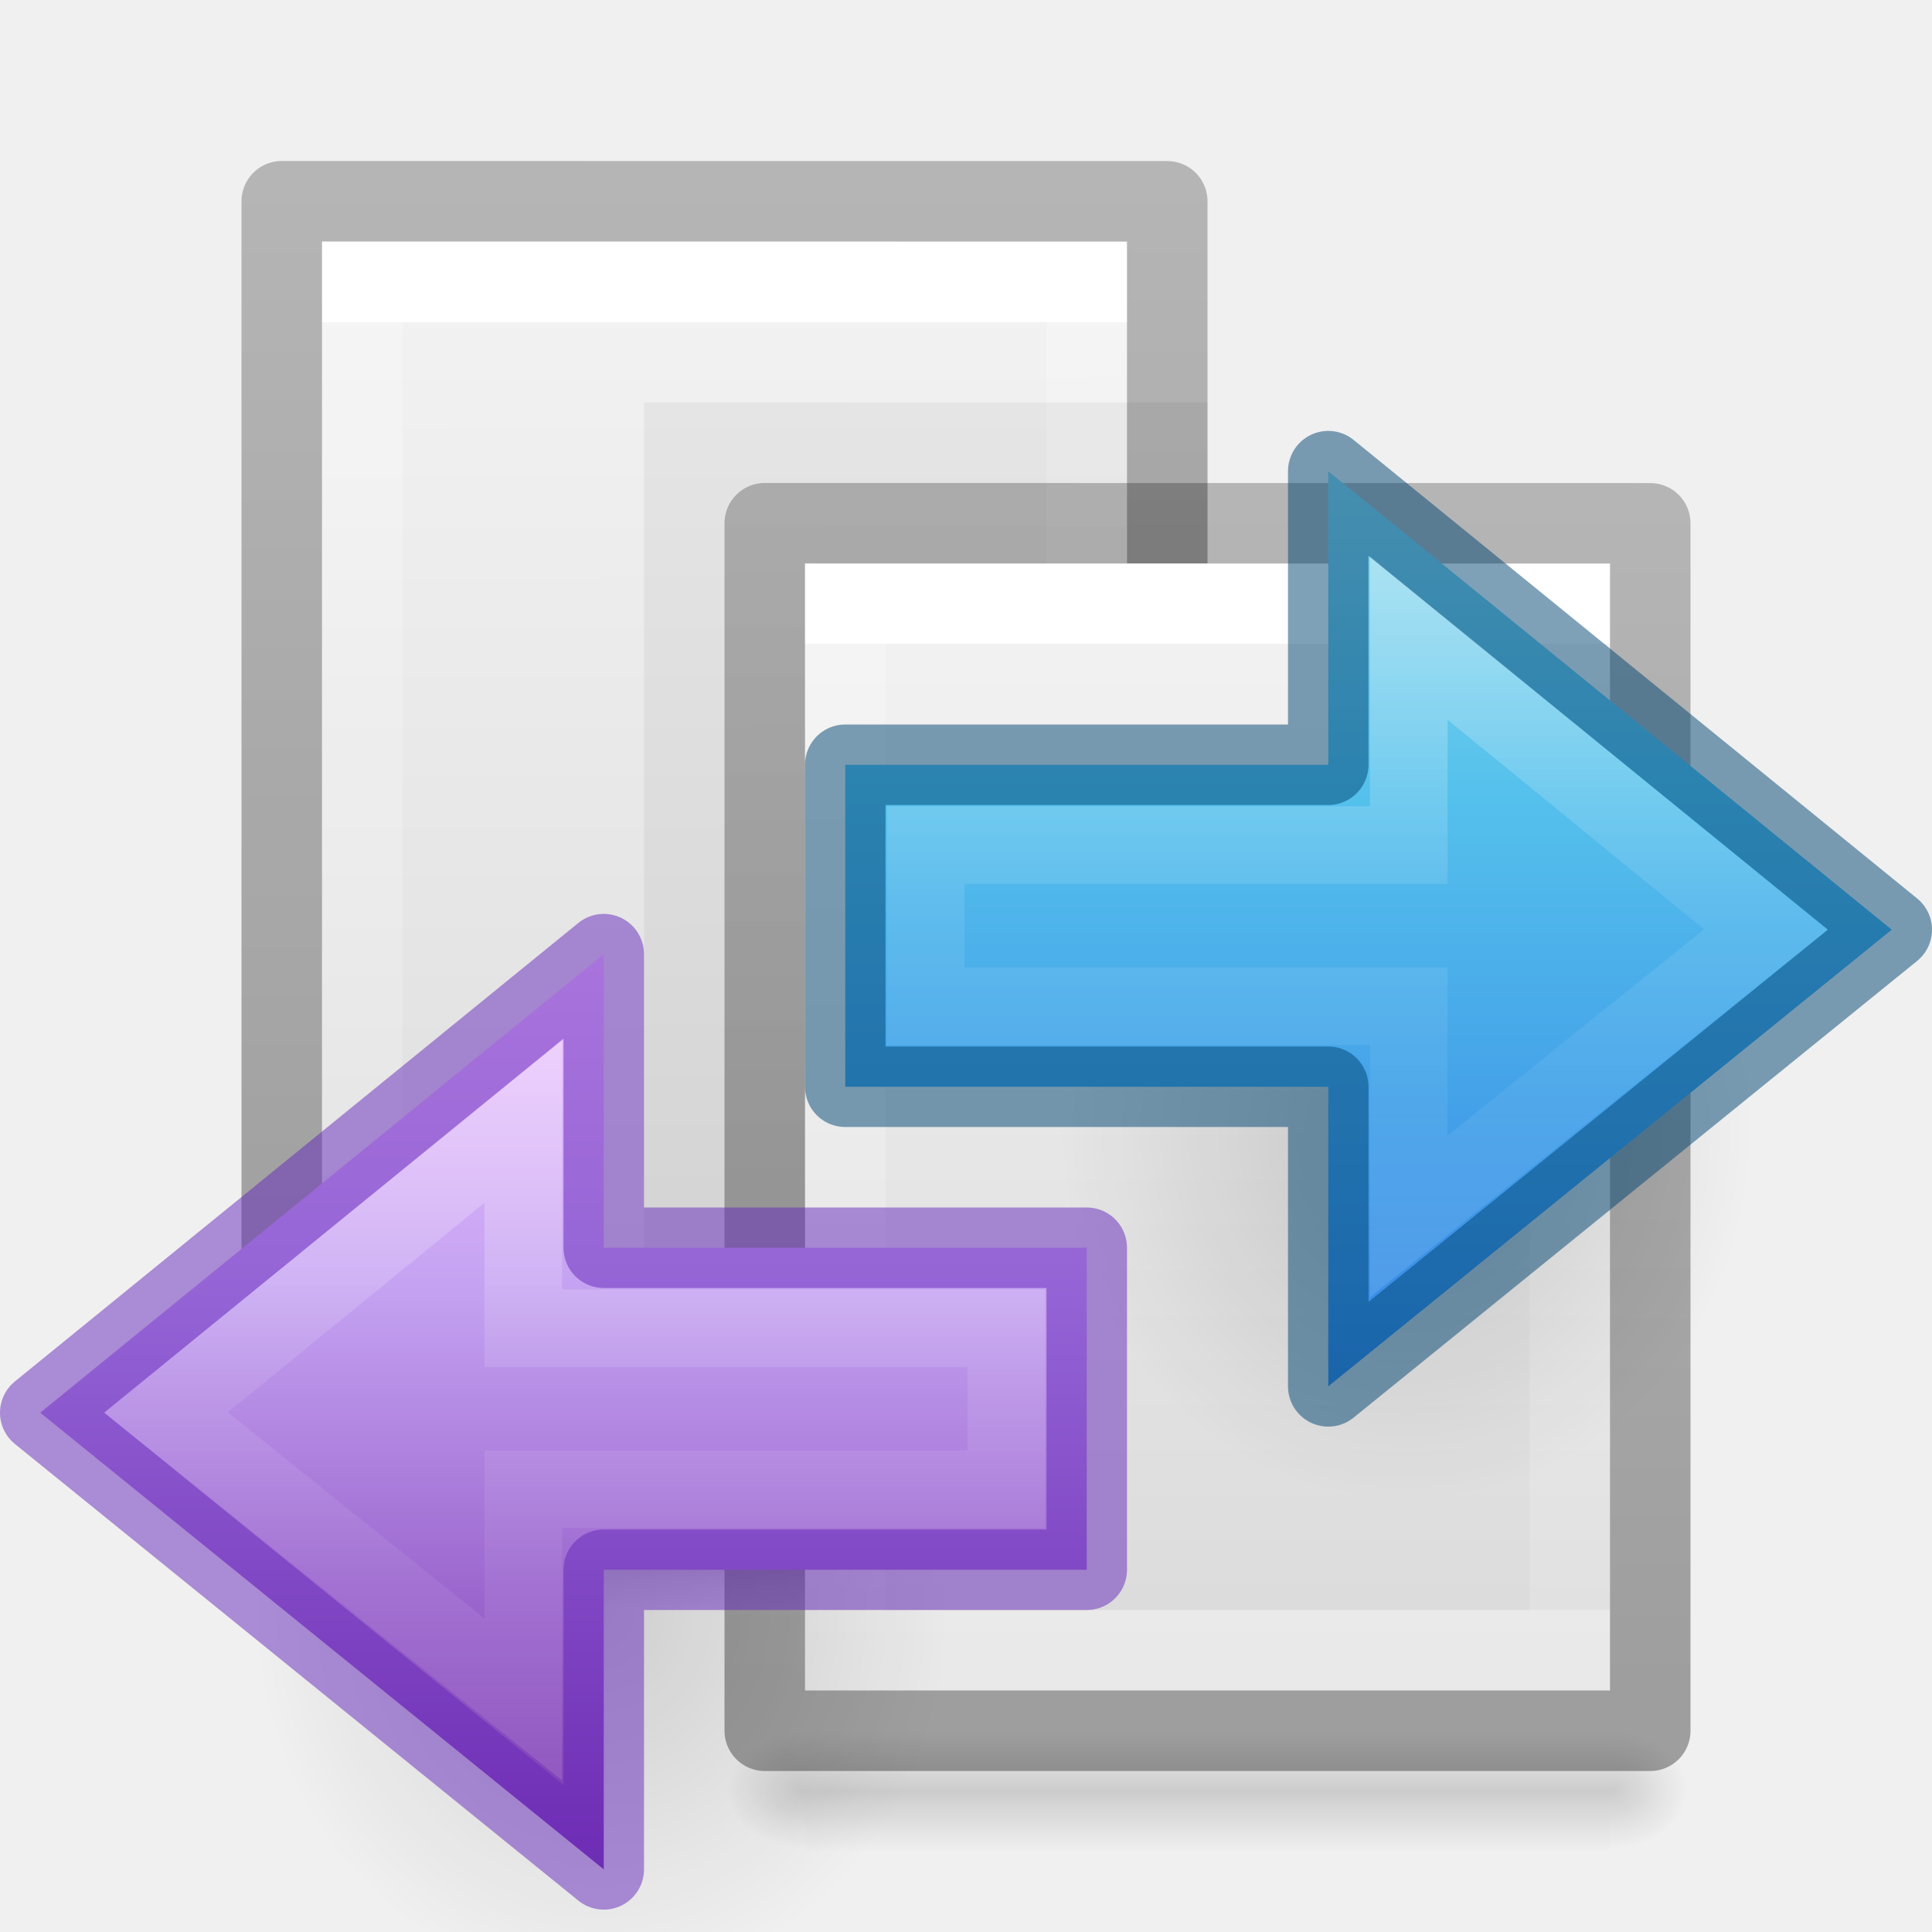
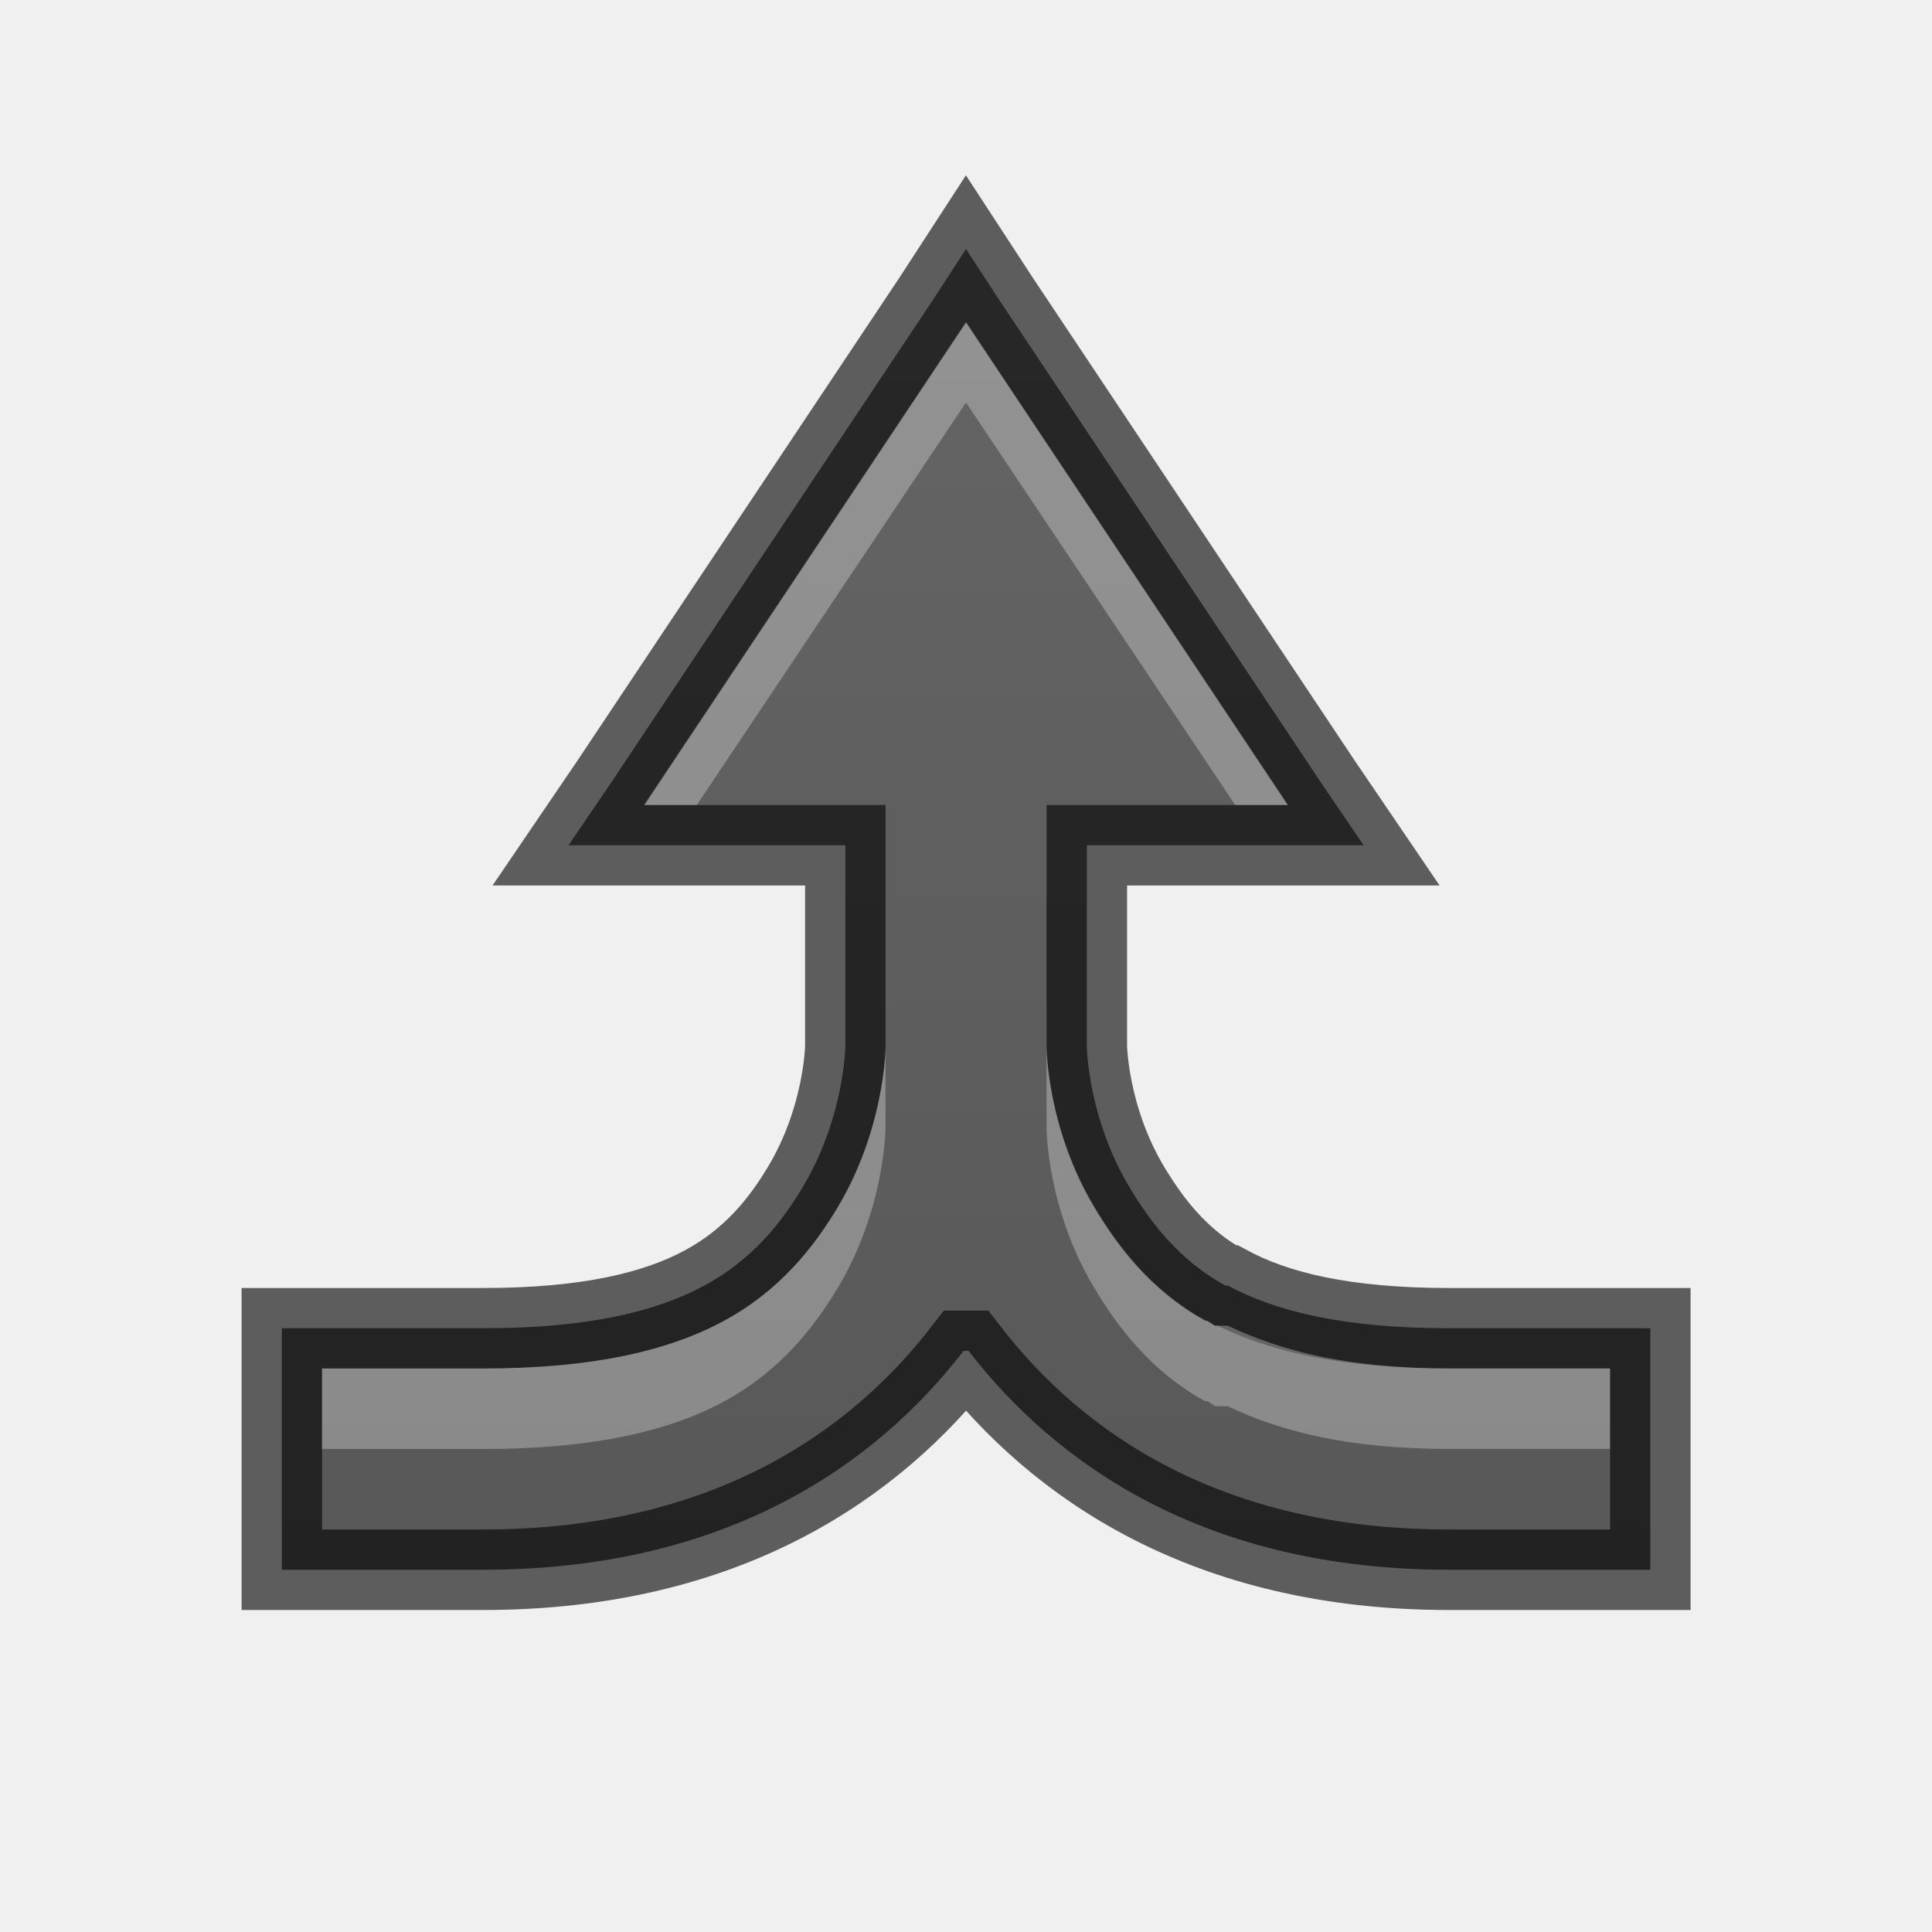
- <svg xmlns="http://www.w3.org/2000/svg" xmlns:xlink="http://www.w3.org/1999/xlink" height="24" width="24">
-   <linearGradient id="a">
-     <stop offset="0" stop-color="#fff" />
-     <stop offset=".45" stop-color="#fff" stop-opacity=".235" />
-     <stop offset=".65" stop-color="#fff" stop-opacity=".157" />
-     <stop offset="1" stop-color="#fff" stop-opacity=".392" />
+ <svg xmlns="http://www.w3.org/2000/svg" height="24" width="24">
+   <linearGradient id="a" gradientUnits="userSpaceOnUse" x1="12" x2="12" y1="15.5" y2="-6.5">
+     <stop offset="0" stop-color="#555" />
+     <stop offset="1" stop-color="#666" />
  </linearGradient>
-   <linearGradient id="b" gradientTransform="matrix(0 -.5372019 .5768172 0 -15.99719 19.86562)" gradientUnits="userSpaceOnUse" x1="40.958" x2="18.681" xlink:href="#a" y1="46.971" y2="46.971" />
-   <linearGradient id="c" gradientTransform="matrix(.4921958 0 0 .4583923 4.509306 3.206282)" gradientUnits="userSpaceOnUse" x1="23.732" x2="23.732" y1="5.394" y2="39.735">
-     <stop offset="0" stop-color="#90dbec" />
-     <stop offset=".262" stop-color="#55c1ec" />
-     <stop offset=".705" stop-color="#3689e6" />
-     <stop offset="1" stop-color="#2b63a0" />
-   </linearGradient>
-   <linearGradient id="d">
-     <stop offset="0" />
-     <stop offset="1" stop-opacity="0" />
-   </linearGradient>
-   <radialGradient id="e" cx="24.837" cy="36.421" gradientTransform="matrix(-.2759814 0 0 -.2958315 24.3238 24.81921)" gradientUnits="userSpaceOnUse" r="15.645" xlink:href="#d" />
-   <linearGradient id="f" gradientTransform="matrix(0 -.5372019 -.5768172 0 49.99719 27.86562)" gradientUnits="userSpaceOnUse" x1="40.958" x2="18.681" xlink:href="#a" y1="46.971" y2="46.971" />
-   <linearGradient id="g" gradientTransform="matrix(-.4766877 0 0 .4438235 28.94314 3.441469)" gradientUnits="userSpaceOnUse" x1="23.732" x2="23.732" y1="5.394" y2="40.784">
-     <stop offset="0" stop-color="#f0c1ff" />
-     <stop offset=".262" stop-color="#c5a3f2" />
-     <stop offset=".705" stop-color="#7a36b1" />
-     <stop offset="1" stop-color="#4c2d81" />
-   </linearGradient>
-   <linearGradient id="h" xlink:href="#d" />
-   <linearGradient id="i" gradientTransform="matrix(.2432432 0 0 .3513513 2.162164 -.432428)" gradientUnits="userSpaceOnUse" x1="24" x2="24" y1="6.923" y2="41.077">
-     <stop offset="0" stop-color="#fff" />
-     <stop offset="0" stop-color="#fff" stop-opacity=".235" />
-     <stop offset="1" stop-color="#fff" stop-opacity=".157" />
-     <stop offset="1" stop-color="#fff" stop-opacity=".392" />
-   </linearGradient>
-   <linearGradient id="j">
-     <stop offset="0" stop-color="#f4f4f4" />
-     <stop offset="1" stop-color="#dbdbdb" />
-   </linearGradient>
-   <linearGradient id="k" gradientTransform="matrix(.2857136 0 0 .304197 1.142873 .232605)" gradientUnits="userSpaceOnUse" x1="25.132" x2="25.221" xlink:href="#j" y1=".985" y2="51.833" />
-   <linearGradient id="l" gradientTransform="matrix(.2537859 0 0 .3050187 19.12898 -.685477)" gradientUnits="userSpaceOnUse" x1="-51.786" x2="-51.786" y1="50.786" y2="2.906">
-     <stop offset="0" stop-opacity=".34" />
-     <stop offset="1" stop-opacity=".247" />
-   </linearGradient>
-   <linearGradient id="m">
-     <stop offset="0" stop-opacity="0" />
-     <stop offset=".5" />
-     <stop offset="1" stop-opacity="0" />
-   </linearGradient>
-   <radialGradient id="n" cx="605.714" cy="486.648" gradientTransform="matrix(-.00803239 0 0 .00617647 8.840804 16.23542)" gradientUnits="userSpaceOnUse" r="117.143" xlink:href="#h" />
-   <linearGradient id="o" gradientTransform="matrix(.02071006 0 0 .00617647 1.514793 16.23541)" gradientUnits="userSpaceOnUse" x1="302.857" x2="302.857" xlink:href="#m" y1="366.648" y2="609.505" />
-   <linearGradient id="p" gradientTransform="matrix(.2857136 0 0 .304197 1.142873 .232605)" gradientUnits="userSpaceOnUse" x1="25.132" x2="25.132" xlink:href="#j" y1=".985" y2="47.013" />
-   <linearGradient id="q" gradientTransform="matrix(.02071006 0 0 .00617647 23.00632 8.633711)" gradientUnits="userSpaceOnUse" x1="302.857" x2="302.857" xlink:href="#m" y1="366.648" y2="609.505" />
-   <radialGradient id="r" cx="605.714" cy="486.648" gradientTransform="matrix(-.00803239 0 0 .00617647 30.33233 8.633724)" gradientUnits="userSpaceOnUse" r="117.143" xlink:href="#h" />
-   <radialGradient id="s" cx="605.714" cy="486.648" gradientTransform="matrix(.00803239 0 0 .00617647 30.6512 8.633724)" gradientUnits="userSpaceOnUse" r="117.143" xlink:href="#h" />
-   <path d="m4 18.5h10v1.5h-10z" fill="url(#o)" opacity=".15" />
-   <path d="m4 18.5v1.5c-.414.003-1-.336-1-.75 0-.414.462-.75 1-.75z" fill="url(#n)" opacity=".15" />
-   <g transform="translate(.999999 1.999963)">
-     <path d="m3 1c2.292 0 10.0.001 10.0.001l0 13.999s-6.667 0-10 0c0-4.667 0-9.333 0-14z" fill="url(#k)" />
-     <g fill="none">
-       <path d="m12.5 15.517h-9v-14.017h9z" stroke="url(#i)" stroke-linecap="round" />
-       <path d="m2.5.5c2.521 0 11.0.001 11.0.001l0 15.965h-11z" stroke="url(#l)" stroke-linejoin="round" stroke-width="1" />
-     </g>
-   </g>
-   <path d="m8 4.999c1.604 0 7 .001 7 .001l0 13s-4.667 0-7 0c0-4.334 0-8.667 0-13.001z" opacity=".05" />
-   <g transform="translate(6.999999 5.999963)">
-     <path d="m3 1c2.292 0 10.0.001 10.0.001l0 13.999s-6.667 0-10 0c0-4.667 0-9.333 0-14z" fill="url(#p)" />
-     <g fill="none">
-       <path d="m12.5 14.5h-9v-13h9z" stroke="url(#i)" stroke-linecap="round" />
-       <path d="m2.5.5c2.521 0 11.0.001 11.0.001l0 14.999s-7.333 0-11 0c0-5 0-10.0 0-15z" stroke="url(#l)" stroke-linejoin="round" stroke-width="1" />
-     </g>
-   </g>
-   <g transform="translate(-15.49153 10.6017)">
-     <path d="m25.492 10.898h10v1.5h-10z" fill="url(#q)" opacity=".15" />
-     <path d="m25.492 10.898v1.5c-.414.003-1-.336-1-.75 0-.414.462-.75 1-.75z" fill="url(#r)" opacity=".15" />
-     <path d="m35.492 10.898v1.5c.414.003 1-.336 1-.75 0-.414-.462-.75-1-.75z" fill="url(#s)" opacity=".15" />
-   </g>
-   <path d="m13.152 14.045a4.318 4.628 0 1 1 8.635 0 4.318 4.628 0 0 1 -8.635 0z" fill="url(#e)" fill-rule="evenodd" opacity=".141" />
-   <path d="m16.5 17.222 7-5.673-7-5.696v3.647h-6v4h6z" display="block" fill="url(#c)" />
-   <g fill="none" stroke-miterlimit="7" transform="translate(0 8)">
-     <path d="m17.5 7.111 4.435-3.563-4.435-3.623v2.574h-6v2h6z" display="block" opacity=".401" stroke="url(#b)" stroke-width=".964" />
-     <path d="m16.5 9.222 7-5.673-7-5.696v3.647h-6v4h6z" display="block" opacity=".5" stroke="#004372" stroke-linejoin="round" />
-   </g>
-   <g transform="translate(-10 6)">
-     <path d="m13.152 14.045a4.318 4.628 0 1 1 8.635 0 4.318 4.628 0 0 1 -8.635 0z" fill="url(#e)" fill-rule="evenodd" opacity=".141" />
-     <path d="m17.5 17.222-7-5.673 7-5.696v3.647h6v4h-6z" display="block" fill="url(#g)" />
-     <g fill="none">
-       <path d="m16.5 15.111-4.435-3.563 4.435-3.623v2.574h6v2h-6z" display="block" opacity=".401" stroke="url(#f)" stroke-miterlimit="7" stroke-width=".964" />
-       <path d="m17.5 17.222-7-5.673 7-5.696v3.647h6v4h-6z" opacity=".5" stroke="#6326b9" stroke-linejoin="round" />
-     </g>
+   <g transform="translate(0 8)">
+     <path d="m12-4.906-.406.625-4 6-.531.781h.938 2.5v2.5s-.011.883-.531 1.75c-.267.445-.627.898-1.219 1.219-.598.324-1.449.531-2.75.531h-2-.5v.5 2 .5h.5 2c3.025 0 4.877-1.305 5.969-2.719h.031.031c1.091 1.413 2.944 2.719 5.969 2.719h2 .5v-.5-2-.5h-.5-2c-1.301 0-2.152-.207-2.75-.531h-.031c-.579-.321-.924-.78-1.188-1.219-.52-.867-.531-1.75-.531-1.75v-2.5h2.5.938l-.531-.781-4-6z" fill="url(#a)" />
+     <path d="m12-4.906-.406.625-4 6-.531.781h.938 2.5v2.5s-.011.883-.531 1.75c-.267.445-.627.898-1.219 1.219-.598.324-1.449.531-2.75.531h-2-.5v.5 2 .5h.5 2c3.025 0 4.877-1.305 5.969-2.719h.031.031c1.091 1.413 2.944 2.719 5.969 2.719h2 .5v-.5-2-.5h-.5-2c-1.301 0-2.152-.207-2.75-.531h-.031c-.579-.321-.924-.78-1.188-1.219-.52-.867-.531-1.75-.531-1.75v-2.5h2.5.938l-.531-.781-4-6z" fill="none" opacity=".61" stroke="#000" />
+     <path d="m12-4-4 6h.656l3.344-5 3.344 5h.656zm-1 9s.002 1.007-.594 2c-.292.486-.716 1.032-1.406 1.406-.694.377-1.646.594-3 .594h-2v1h2c1.354 0 2.306-.217 3-.594.691-.375 1.114-.92 1.406-1.406.596-.993.594-2 .594-2zm2 0v1s-.002 1.007.594 2c.284.473.693 1.029 1.375 1.406h.031l.094.062h.125.031c.675.32 1.51.531 2.75.531h2v-1h-2c-1.24 0-2.075-.212-2.75-.531h-.031-.125l-.094-.062h-.031c-.682-.378-1.091-.934-1.375-1.406-.596-.993-.594-2-.594-2z" fill="#fff" opacity=".3" />
  </g>
</svg>
